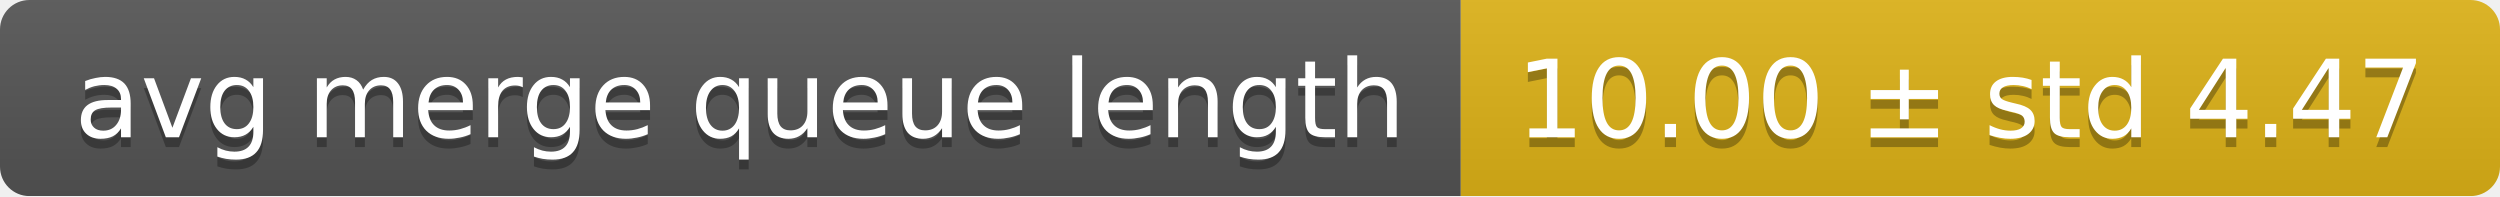
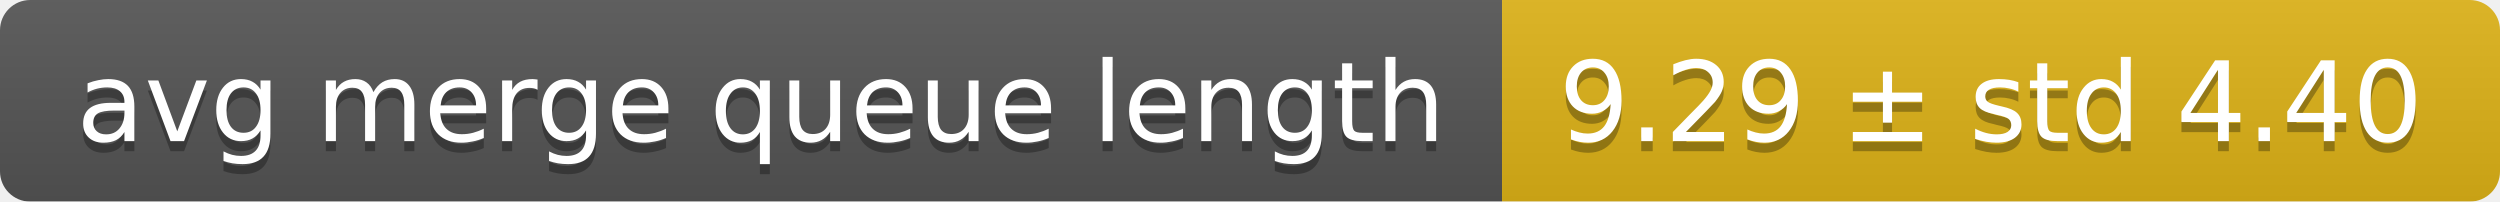
- <svg xmlns="http://www.w3.org/2000/svg" width="255" height="20">
+ <svg xmlns="http://www.w3.org/2000/svg" width="248" height="20">
  <linearGradient id="smooth" x2="0" y2="100%">
    <stop offset="0" stop-color="#bbb" stop-opacity=".1" />
    <stop offset="1" stop-opacity=".1" />
  </linearGradient>
  <mask id="round">
-     <rect width="255" height="20" rx="3" fill="#fff" />
+     <rect width="248" height="20" rx="3" fill="#fff" />
  </mask>
  <g mask="url(#round)">
    <rect width="149" height="20" fill="#555" />
-     <rect x="149" width="106" height="20" fill="#dfb317" />
-     <rect width="255" height="20" fill="url(#smooth)" />
+     <rect x="149" width="99" height="20" fill="#dfb317" />
+     <rect width="248" height="20" fill="url(#smooth)" />
  </g>
  <g fill="#fff" text-anchor="middle" font-family="DejaVu Sans,Verdana,Geneva,sans-serif" font-size="11">
    <text x="75.5" y="15" fill="#010101" fill-opacity=".3">avg merge queue length</text>
    <text x="75.5" y="14">avg merge queue length</text>
-     <text x="201" y="15" fill="#010101" fill-opacity=".3">10.00 ± std 4.47</text>
-     <text x="201" y="14">10.00 ± std 4.47</text>
+     <text x="197.5" y="15" fill="#010101" fill-opacity=".3">9.29 ± std 4.40</text>
+     <text x="197.5" y="14">9.29 ± std 4.40</text>
  </g>
</svg>
